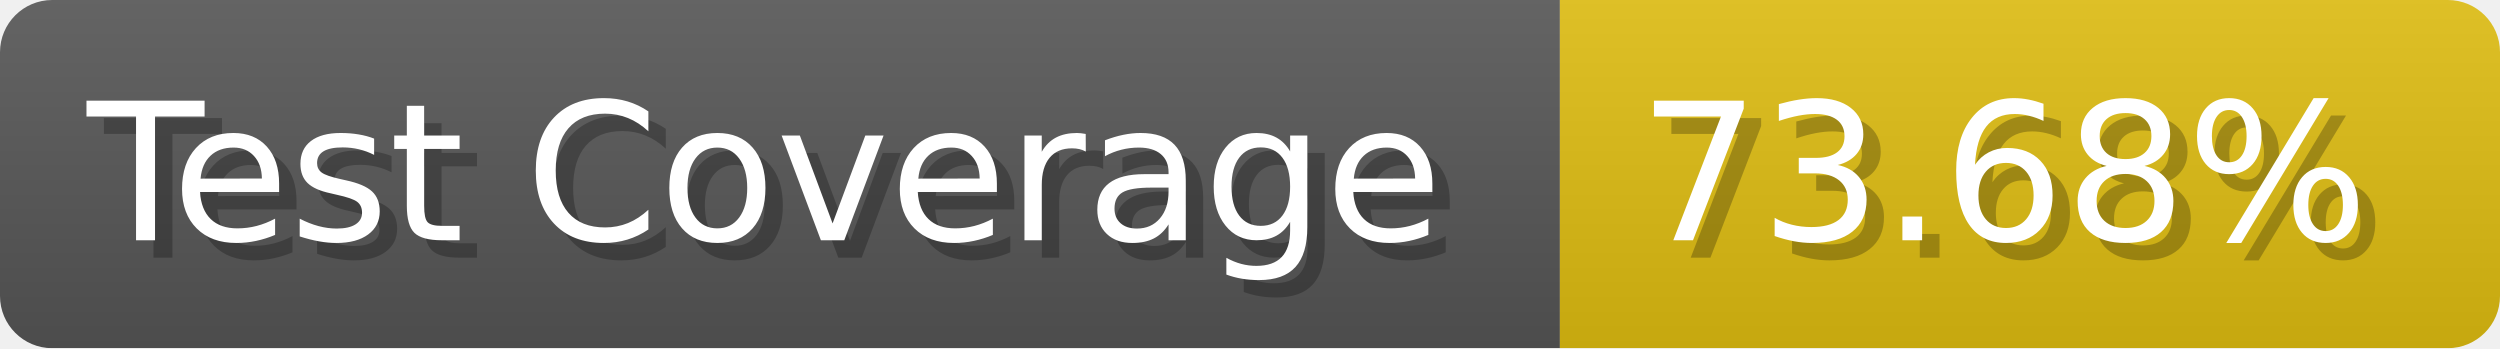
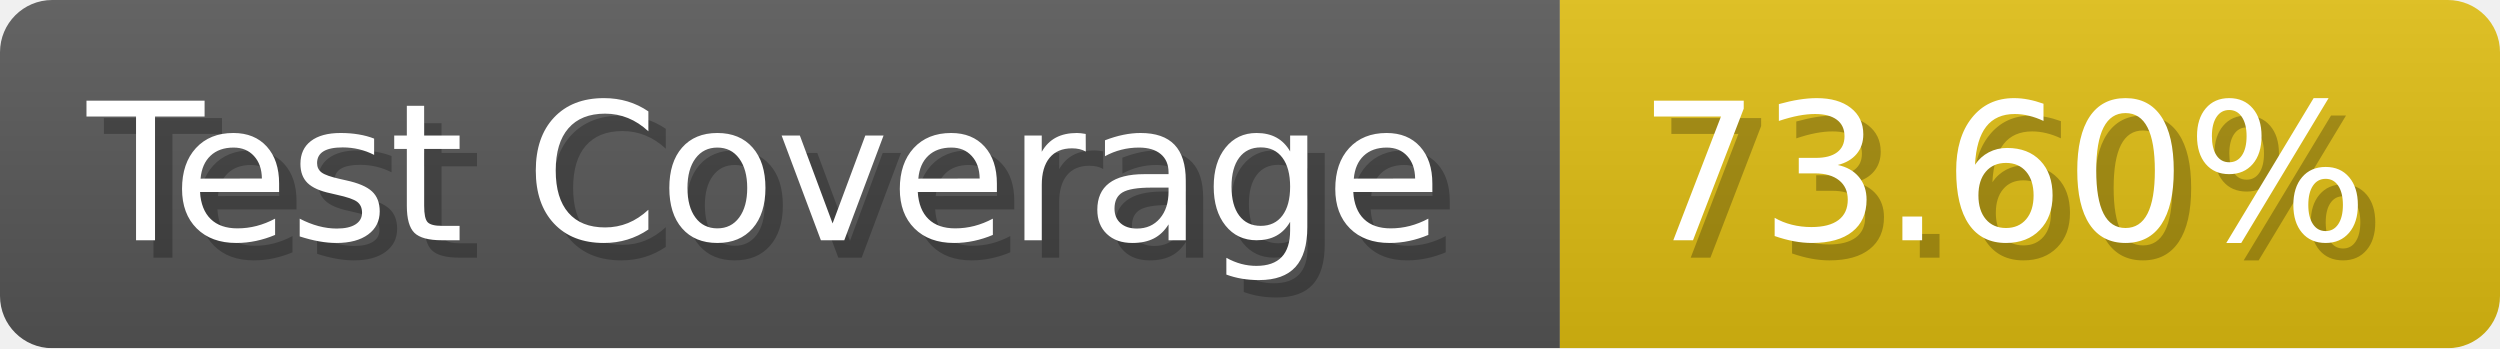
- <svg xmlns="http://www.w3.org/2000/svg" width="143.6" height="20" viewBox="0 0 1436 200" role="img" aria-label="Test Coverage: 73.68%">
+ <svg xmlns="http://www.w3.org/2000/svg" width="143.6" height="20" viewBox="0 0 1436 200" role="img" aria-label="Test Coverage: 73.60%">
  <linearGradient id="a" x2="0" y2="100%">
    <stop offset="0" stop-opacity=".1" stop-color="#EEE" />
    <stop offset="1" stop-opacity=".1" />
  </linearGradient>
  <mask id="m">
    <rect width="1436" height="200" rx="30" fill="#FFF" />
  </mask>
  <g mask="url(#m)">
    <rect width="896" height="200" fill="#555" />
    <rect width="540" height="200" fill="#DB1" x="896" />
    <rect width="1436" height="200" fill="url(#a)" />
  </g>
  <g aria-hidden="true" fill="#fff" text-anchor="start" font-family="Verdana,DejaVu Sans,sans-serif" font-size="110">
    <text x="60" y="148" textLength="796" fill="#000" opacity="0.25">Test Coverage</text>
    <text x="50" y="138" textLength="796">Test Coverage</text>
-     <text x="951" y="148" textLength="440" fill="#000" opacity="0.25">73.68%</text>
-     <text x="941" y="138" textLength="440">73.68%</text>
+     <text x="951" y="148" textLength="440" fill="#000" opacity="0.25">73.60%</text>
+     <text x="941" y="138" textLength="440">73.60%</text>
  </g>
</svg>
